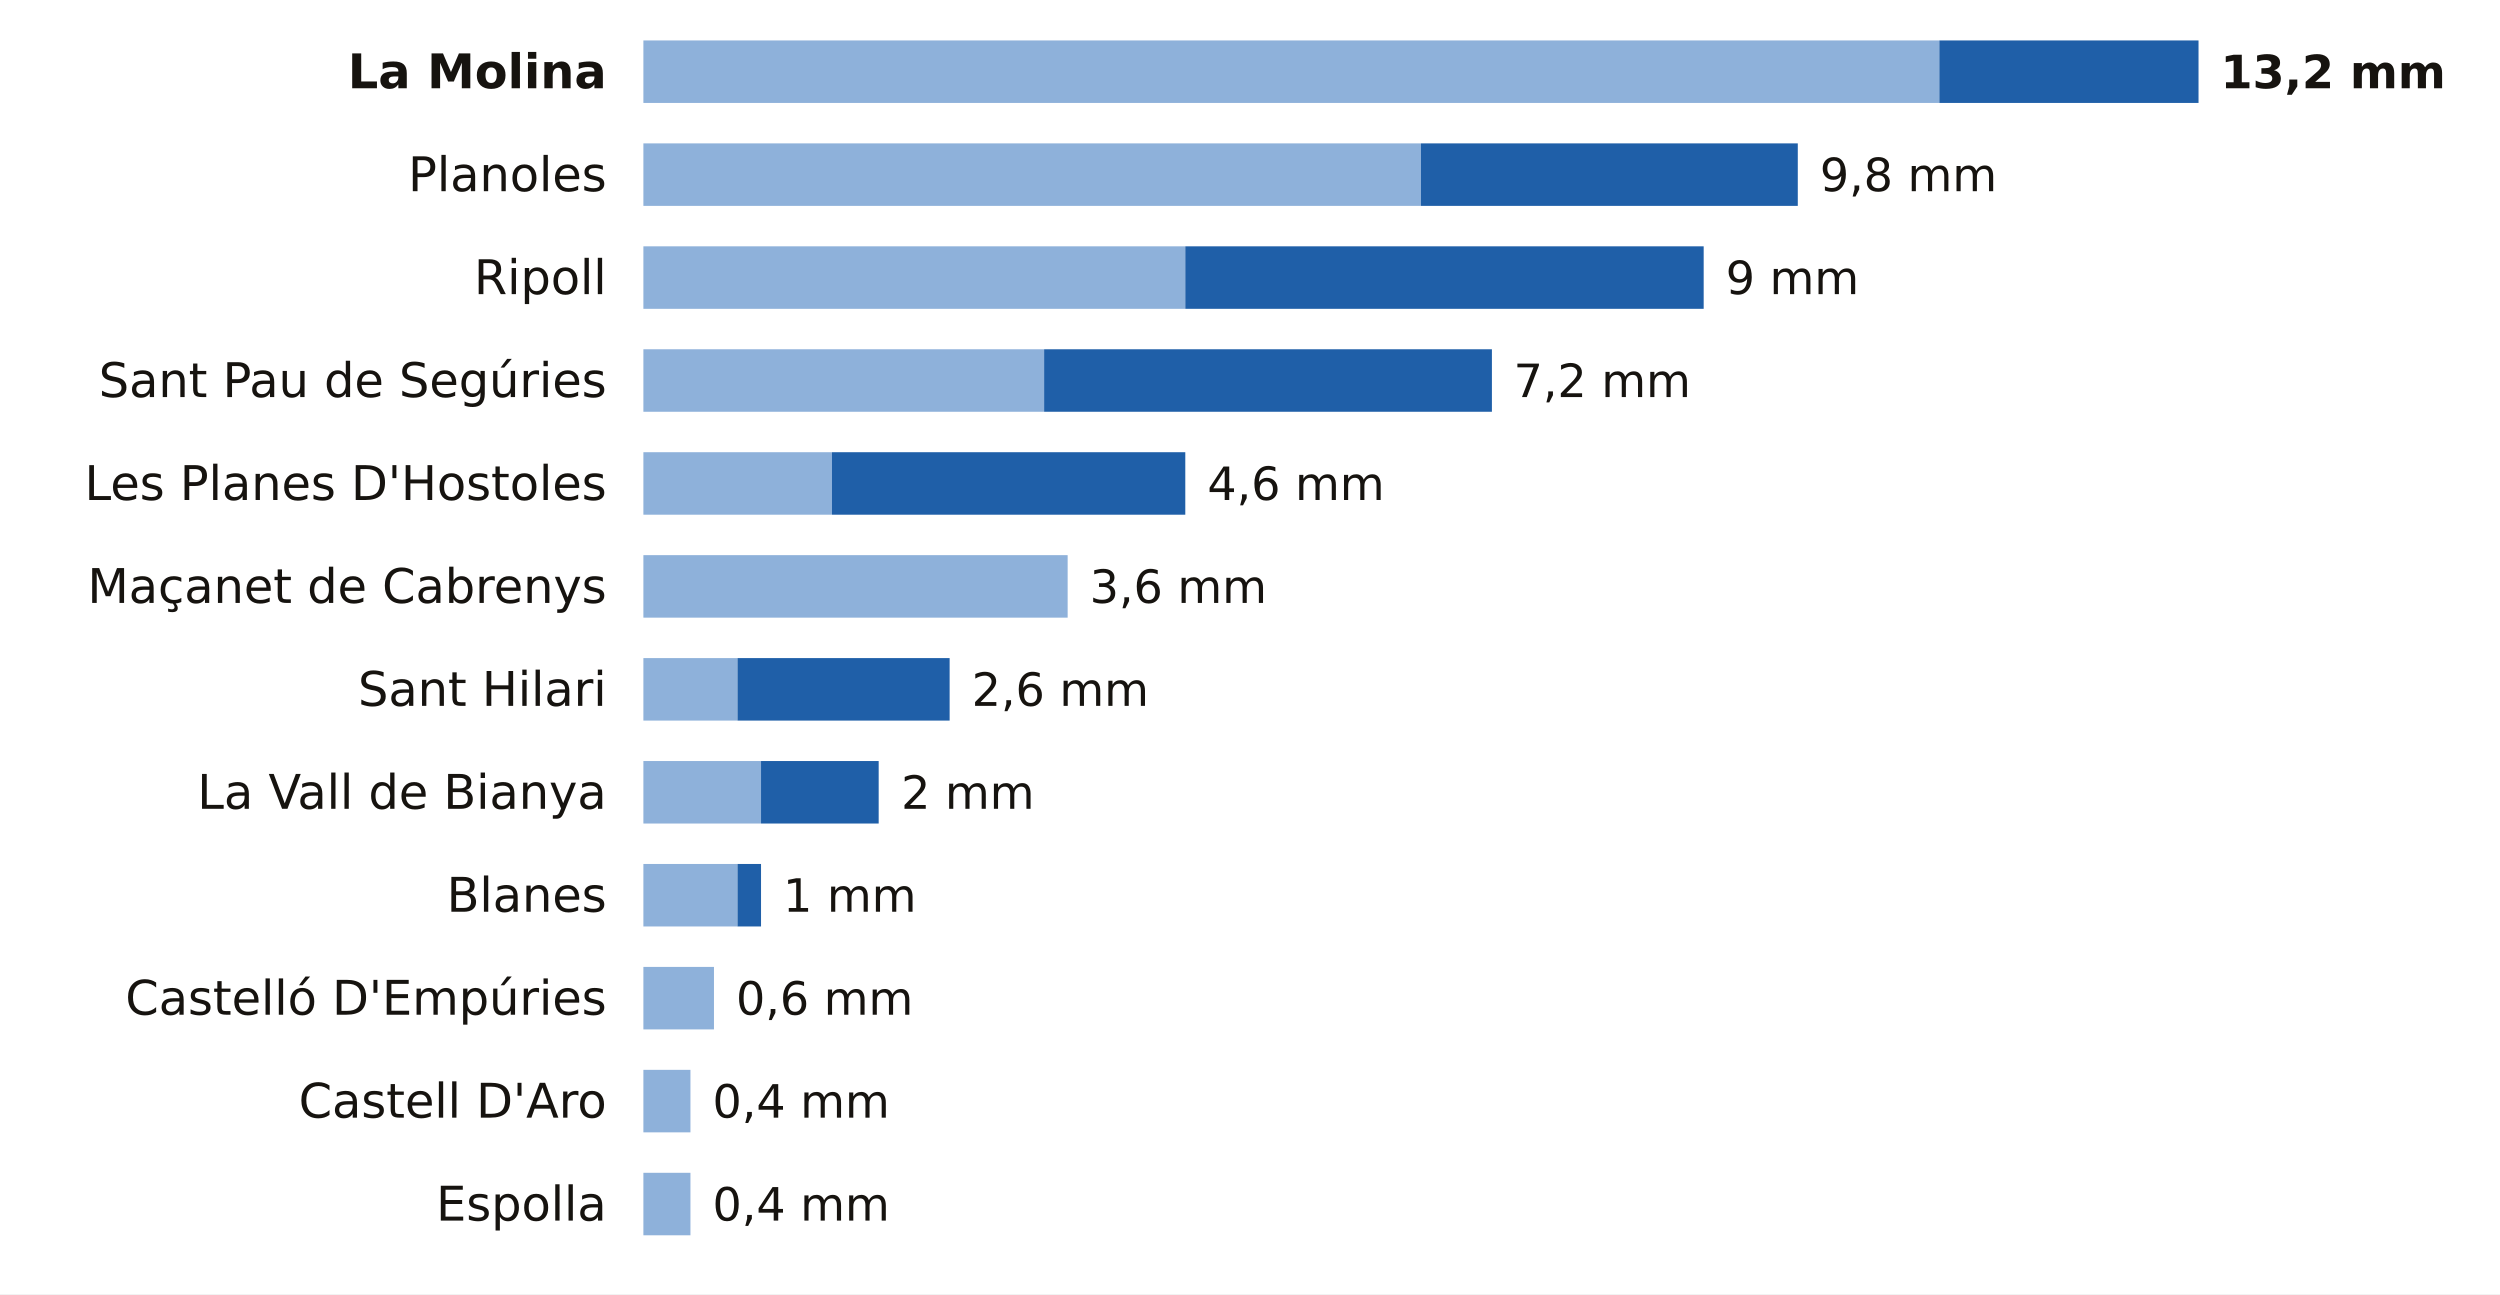
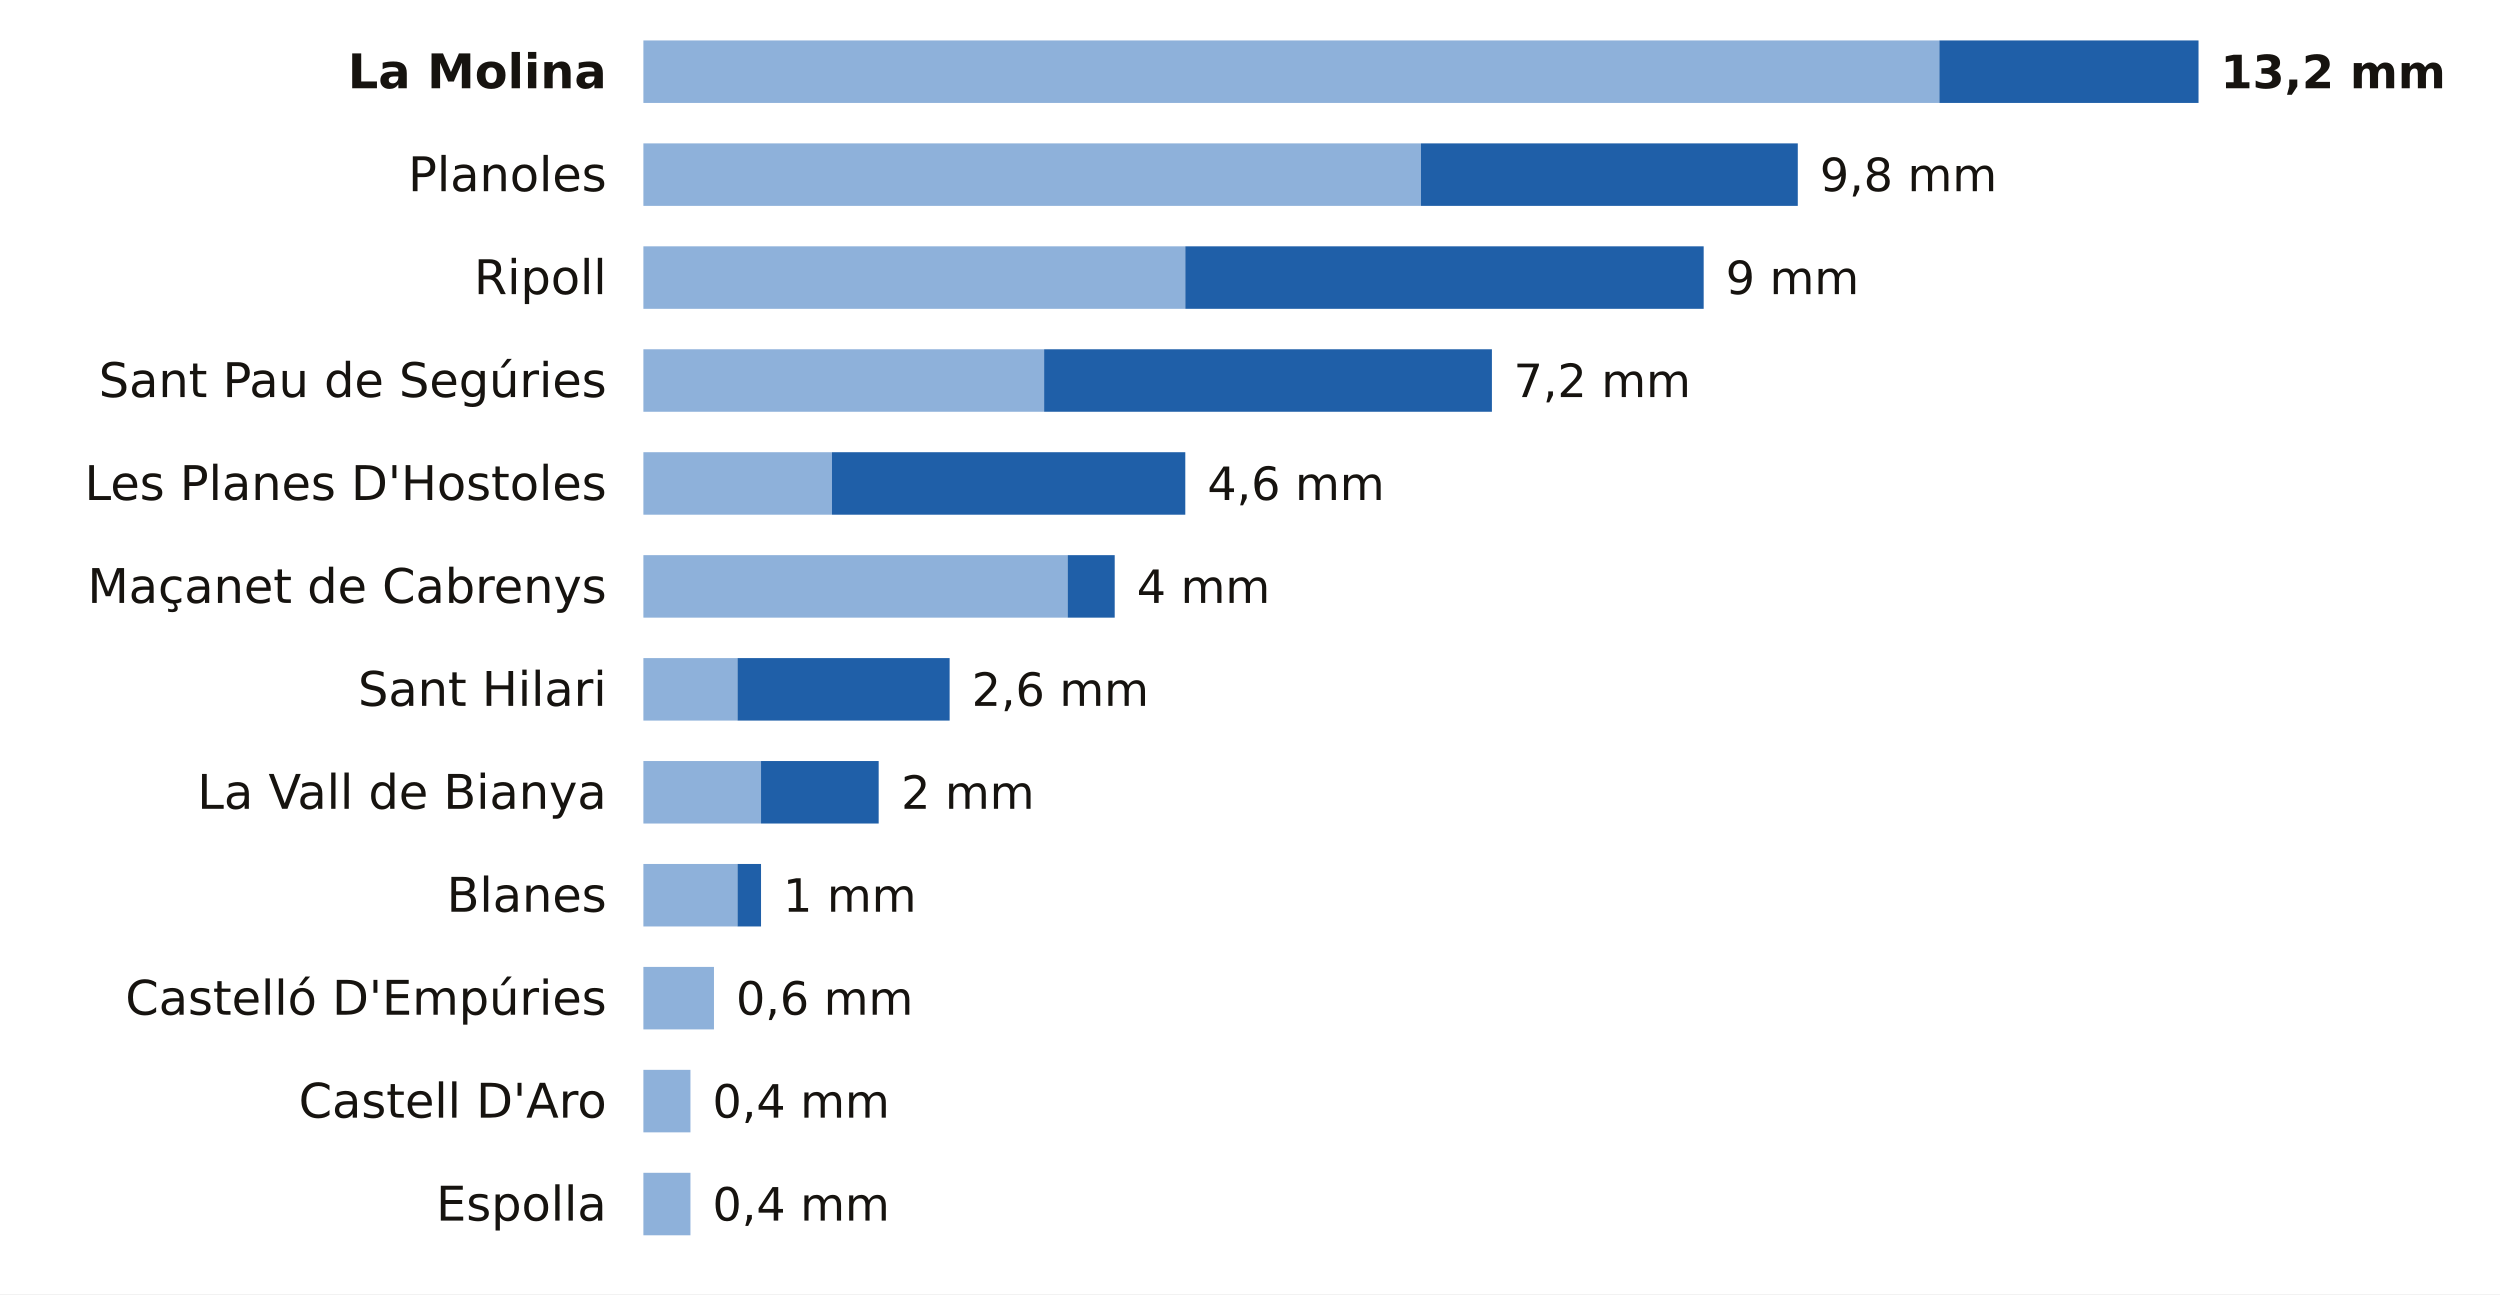
<svg xmlns="http://www.w3.org/2000/svg" viewBox="0 0 680 352" width="680" height="352" role="img" aria-label="La lluvia de los últimos 7 días en las estaciones de AEMET de Girona">
  <rect width="680" height="352" fill="#FFFFFF" />
  <text x="165.0" y="24.0" font-size="13" fill="#16130F" text-anchor="end" font-weight="600" font-family="Public Sans, DejaVu Sans, Arial, sans-serif">La Molina</text>
  <rect x="175" y="11" width="352.5" height="17" fill="#8EB1DA" />
  <rect x="527.5" y="11" width="70.5" height="17" fill="#1F5FA8" />
  <text x="604.0" y="24.0" font-size="12.5" fill="#16130F" text-anchor="start" font-weight="700" font-family="Public Sans, DejaVu Sans, Arial, sans-serif">13,2 mm</text>
  <text x="165.0" y="52.0" font-size="13" fill="#16130F" text-anchor="end" font-weight="400" font-family="Public Sans, DejaVu Sans, Arial, sans-serif">Planoles</text>
  <rect x="175" y="39" width="211.5" height="17" fill="#8EB1DA" />
  <rect x="386.5" y="39" width="102.5" height="17" fill="#1F5FA8" />
  <text x="495.0" y="52.0" font-size="12.5" fill="#16130F" text-anchor="start" font-weight="500" font-family="Public Sans, DejaVu Sans, Arial, sans-serif">9,8 mm</text>
  <text x="165.0" y="80.0" font-size="13" fill="#16130F" text-anchor="end" font-weight="400" font-family="Public Sans, DejaVu Sans, Arial, sans-serif">Ripoll</text>
  <rect x="175" y="67" width="147.4" height="17" fill="#8EB1DA" />
  <rect x="322.4" y="67" width="141.0" height="17" fill="#1F5FA8" />
  <text x="469.4" y="80.0" font-size="12.5" fill="#16130F" text-anchor="start" font-weight="500" font-family="Public Sans, DejaVu Sans, Arial, sans-serif">9 mm</text>
  <text x="165.0" y="108.0" font-size="13" fill="#16130F" text-anchor="end" font-weight="400" font-family="Public Sans, DejaVu Sans, Arial, sans-serif">Sant Pau de Segúries</text>
  <rect x="175" y="95" width="109.0" height="17" fill="#8EB1DA" />
  <rect x="284.0" y="95" width="121.8" height="17" fill="#1F5FA8" />
  <text x="411.7" y="108.0" font-size="12.5" fill="#16130F" text-anchor="start" font-weight="500" font-family="Public Sans, DejaVu Sans, Arial, sans-serif">7,2 mm</text>
  <text x="165.0" y="136.0" font-size="13" fill="#16130F" text-anchor="end" font-weight="400" font-family="Public Sans, DejaVu Sans, Arial, sans-serif">Les Planes D'Hostoles</text>
  <rect x="175" y="123" width="51.3" height="17" fill="#8EB1DA" />
  <rect x="226.3" y="123" width="96.1" height="17" fill="#1F5FA8" />
  <text x="328.4" y="136.0" font-size="12.5" fill="#16130F" text-anchor="start" font-weight="500" font-family="Public Sans, DejaVu Sans, Arial, sans-serif">4,6 mm</text>
  <text x="165.0" y="164.0" font-size="13" fill="#16130F" text-anchor="end" font-weight="400" font-family="Public Sans, DejaVu Sans, Arial, sans-serif">Maçanet de Cabrenys</text>
  <rect x="175" y="151" width="115.4" height="17" fill="#8EB1DA" />
-   <text x="296.4" y="164.0" font-size="12.5" fill="#16130F" text-anchor="start" font-weight="500" font-family="Public Sans, DejaVu Sans, Arial, sans-serif">3,6 mm</text>
+   <rect x="290.4" y="151" width="12.8" height="17" fill="#1F5FA8" />
+   <text x="309.2" y="164.0" font-size="12.5" fill="#16130F" text-anchor="start" font-weight="500" font-family="Public Sans, DejaVu Sans, Arial, sans-serif">4 mm</text>
  <text x="165.0" y="192.0" font-size="13" fill="#16130F" text-anchor="end" font-weight="400" font-family="Public Sans, DejaVu Sans, Arial, sans-serif">Sant Hilari</text>
  <rect x="175" y="179" width="25.6" height="17" fill="#8EB1DA" />
  <rect x="200.6" y="179" width="57.7" height="17" fill="#1F5FA8" />
  <text x="264.3" y="192.0" font-size="12.5" fill="#16130F" text-anchor="start" font-weight="500" font-family="Public Sans, DejaVu Sans, Arial, sans-serif">2,6 mm</text>
  <text x="165.0" y="220.0" font-size="13" fill="#16130F" text-anchor="end" font-weight="400" font-family="Public Sans, DejaVu Sans, Arial, sans-serif">La Vall de Bianya</text>
  <rect x="175" y="207" width="32.0" height="17" fill="#8EB1DA" />
  <rect x="207.0" y="207" width="32.0" height="17" fill="#1F5FA8" />
  <text x="245.1" y="220.0" font-size="12.5" fill="#16130F" text-anchor="start" font-weight="500" font-family="Public Sans, DejaVu Sans, Arial, sans-serif">2 mm</text>
  <text x="165.0" y="248.0" font-size="13" fill="#16130F" text-anchor="end" font-weight="400" font-family="Public Sans, DejaVu Sans, Arial, sans-serif">Blanes</text>
  <rect x="175" y="235" width="25.6" height="17" fill="#8EB1DA" />
  <rect x="200.6" y="235" width="6.4" height="17" fill="#1F5FA8" />
  <text x="213.0" y="248.0" font-size="12.5" fill="#16130F" text-anchor="start" font-weight="500" font-family="Public Sans, DejaVu Sans, Arial, sans-serif">1 mm</text>
  <text x="165.0" y="276.0" font-size="13" fill="#16130F" text-anchor="end" font-weight="400" font-family="Public Sans, DejaVu Sans, Arial, sans-serif">Castelló D'Empúries</text>
  <rect x="175" y="263" width="19.2" height="17" fill="#8EB1DA" />
  <text x="200.2" y="276.0" font-size="12.5" fill="#16130F" text-anchor="start" font-weight="500" font-family="Public Sans, DejaVu Sans, Arial, sans-serif">0,6 mm</text>
  <text x="165.0" y="304.0" font-size="13" fill="#16130F" text-anchor="end" font-weight="400" font-family="Public Sans, DejaVu Sans, Arial, sans-serif">Castell D'Aro</text>
  <rect x="175" y="291" width="12.8" height="17" fill="#8EB1DA" />
  <text x="193.8" y="304.0" font-size="12.5" fill="#16130F" text-anchor="start" font-weight="500" font-family="Public Sans, DejaVu Sans, Arial, sans-serif">0,4 mm</text>
  <text x="165.0" y="332.0" font-size="13" fill="#16130F" text-anchor="end" font-weight="400" font-family="Public Sans, DejaVu Sans, Arial, sans-serif">Espolla</text>
  <rect x="175" y="319" width="12.8" height="17" fill="#8EB1DA" />
  <text x="193.8" y="332.0" font-size="12.5" fill="#16130F" text-anchor="start" font-weight="500" font-family="Public Sans, DejaVu Sans, Arial, sans-serif">0,4 mm</text>
</svg>
